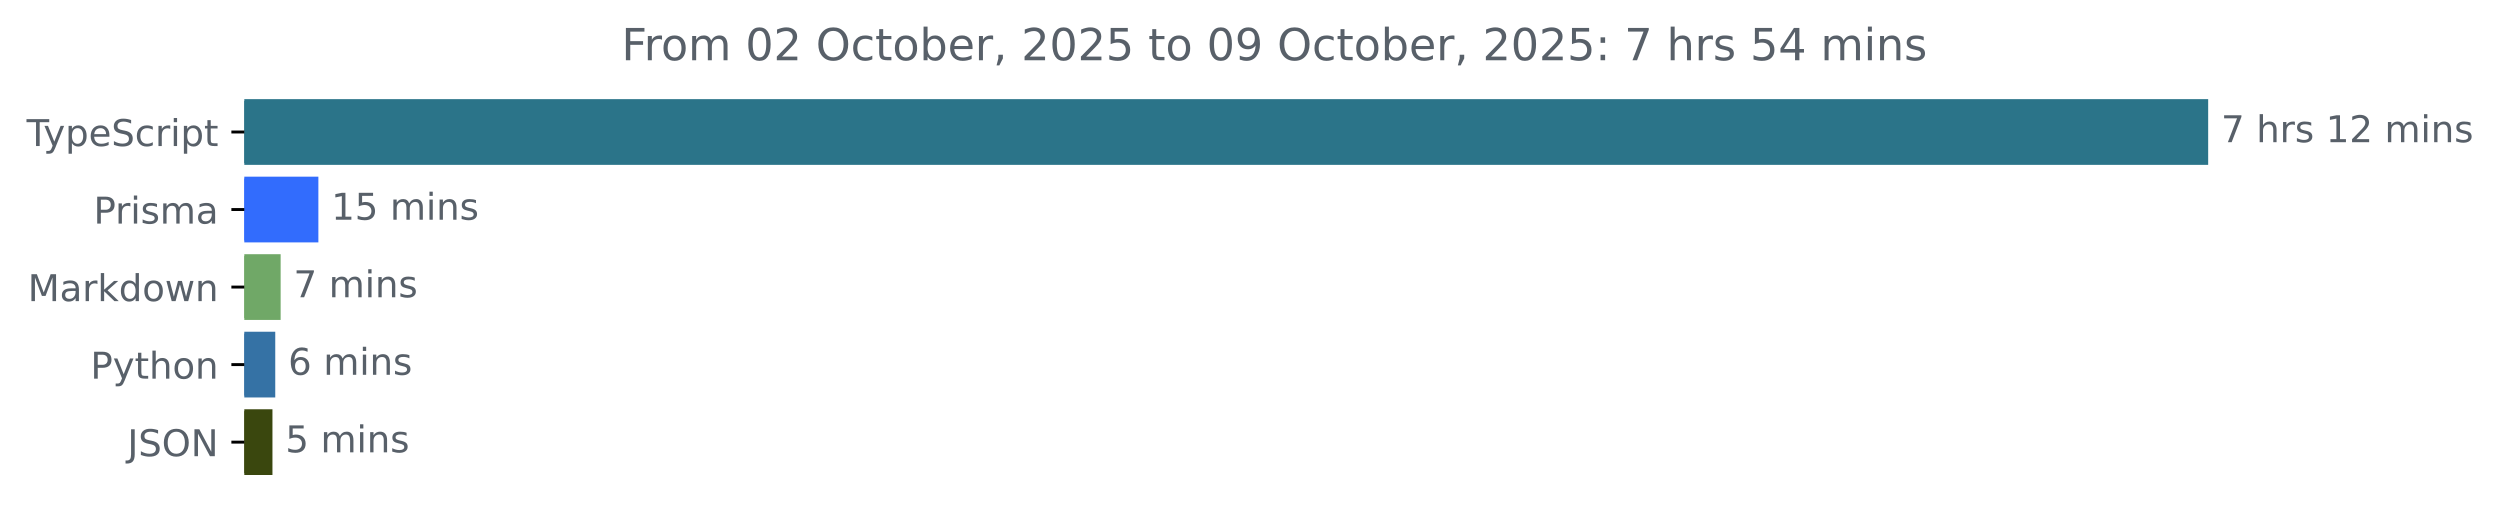
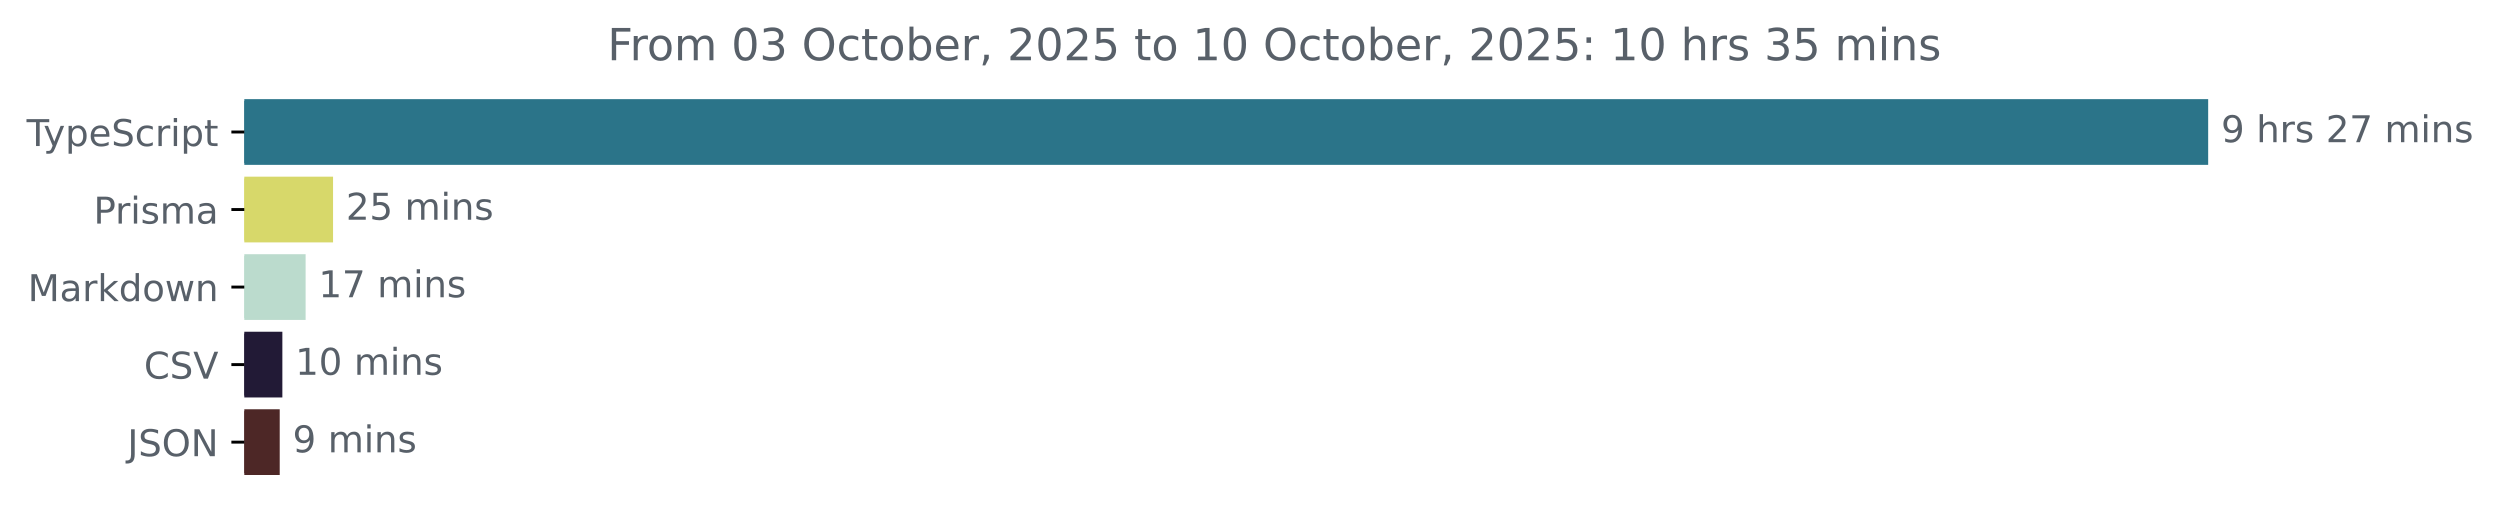
<svg xmlns="http://www.w3.org/2000/svg" xmlns:xlink="http://www.w3.org/1999/xlink" width="677.144pt" height="140.398pt" viewBox="0 0 677.144 140.398" version="1.1">
  <defs>
    <style type="text/css">*{stroke-linejoin: round; stroke-linecap: butt}</style>
  </defs>
  <g id="figure_1">
    <g id="patch_1">
      <path d="M -0 140.398  L 677.144 140.398  L 677.144 0  L -0 0  L -0 140.398  z " style="fill: none" />
    </g>
    <g id="axes_1">
      <g id="patch_2">
-         <path d="M 66.17 27.358  L 597.599 27.358  L 597.599 44.158  L 66.17 44.158  z " clip-path="url(#p3d3d66649c)" style="fill: #2b7489; stroke: #2b7489; stroke-linejoin: miter" />
+         <path d="M 66.17 27.358  L 597.599 27.358  L 597.599 44.158  L 66.17 44.158  z " clip-path="url(#p98d7451368)" style="fill: #2b7489; stroke: #2b7489; stroke-linejoin: miter" />
      </g>
      <g id="patch_3">
-         <path d="M 66.17 48.358  L 85.734 48.358  L 85.734 65.158  L 66.17 65.158  z " clip-path="url(#p3d3d66649c)" style="fill: #326cfd; stroke: #326cfd; stroke-linejoin: miter" />
+         <path d="M 66.17 48.358  L 89.71 48.358  L 89.71 65.158  L 66.17 65.158  z " clip-path="url(#p98d7451368)" style="fill: #d7d86a; stroke: #d7d86a; stroke-linejoin: miter" />
      </g>
      <g id="patch_4">
-         <path d="M 66.17 69.358  L 75.514 69.358  L 75.514 86.158  L 66.17 86.158  z " clip-path="url(#p3d3d66649c)" style="fill: #70a867; stroke: #70a867; stroke-linejoin: miter" />
+         <path d="M 66.17 69.358  L 82.28 69.358  L 82.28 86.158  L 66.17 86.158  z " clip-path="url(#p98d7451368)" style="fill: #bbdbcd; stroke: #bbdbcd; stroke-linejoin: miter" />
      </g>
      <g id="patch_5">
-         <path d="M 66.17 90.358  L 74.054 90.358  L 74.054 107.158  L 66.17 107.158  z " clip-path="url(#p3d3d66649c)" style="fill: #3572a5; stroke: #3572a5; stroke-linejoin: miter" />
+         <path d="M 66.17 90.358  L 75.979 90.358  L 75.979 107.158  L 66.17 107.158  z " clip-path="url(#p98d7451368)" style="fill: #221a36; stroke: #221a36; stroke-linejoin: miter" />
      </g>
      <g id="patch_6">
-         <path d="M 66.17 111.358  L 73.295 111.358  L 73.295 128.158  L 66.17 128.158  z " clip-path="url(#p3d3d66649c)" style="fill: #3a470e; stroke: #3a470e; stroke-linejoin: miter" />
+         <path d="M 66.17 111.358  L 75.265 111.358  L 75.265 128.158  L 66.17 128.158  z " clip-path="url(#p98d7451368)" style="fill: #4d2726; stroke: #4d2726; stroke-linejoin: miter" />
      </g>
      <g id="matplotlib.axis_1" />
      <g id="matplotlib.axis_2">
        <g id="ytick_1">
          <g id="line2d_1">
            <defs>
-               <path id="m8f31f515b8" d="M 0 0  L -3.5 0  " style="stroke: #000000; stroke-width: 0.8" />
+               <path id="m6d7de0e06e" d="M 0 0  L -3.5 0  " style="stroke: #000000; stroke-width: 0.8" />
            </defs>
            <g>
-               <use xlink:href="#m8f31f515b8" x="66.17" y="35.758" style="stroke: #000000; stroke-width: 0.8" />
+               <use xlink:href="#m6d7de0e06e" x="66.17" y="35.758" style="stroke: #000000; stroke-width: 0.8" />
            </g>
          </g>
          <g id="text_1">
            <g style="fill: #586069" transform="translate(7.2 39.55734) scale(0.1 -0.1)">
              <defs>
                <path id="DejaVuSans-54" d="M -19 4666  L 3928 4666  L 3928 4134  L 2272 4134  L 2272 0  L 1638 0  L 1638 4134  L -19 4134  L -19 4666  z " transform="scale(0.015625)" />
                <path id="DejaVuSans-79" d="M 2059 -325  Q 1816 -950 1584 -1140  Q 1353 -1331 966 -1331  L 506 -1331  L 506 -850  L 844 -850  Q 1081 -850 1212 -737  Q 1344 -625 1503 -206  L 1606 56  L 191 3500  L 800 3500  L 1894 763  L 2988 3500  L 3597 3500  L 2059 -325  z " transform="scale(0.015625)" />
                <path id="DejaVuSans-70" d="M 1159 525  L 1159 -1331  L 581 -1331  L 581 3500  L 1159 3500  L 1159 2969  Q 1341 3281 1617 3432  Q 1894 3584 2278 3584  Q 2916 3584 3314 3078  Q 3713 2572 3713 1747  Q 3713 922 3314 415  Q 2916 -91 2278 -91  Q 1894 -91 1617 61  Q 1341 213 1159 525  z M 3116 1747  Q 3116 2381 2855 2742  Q 2594 3103 2138 3103  Q 1681 3103 1420 2742  Q 1159 2381 1159 1747  Q 1159 1113 1420 752  Q 1681 391 2138 391  Q 2594 391 2855 752  Q 3116 1113 3116 1747  z " transform="scale(0.015625)" />
                <path id="DejaVuSans-65" d="M 3597 1894  L 3597 1613  L 953 1613  Q 991 1019 1311 708  Q 1631 397 2203 397  Q 2534 397 2845 478  Q 3156 559 3463 722  L 3463 178  Q 3153 47 2828 -22  Q 2503 -91 2169 -91  Q 1331 -91 842 396  Q 353 884 353 1716  Q 353 2575 817 3079  Q 1281 3584 2069 3584  Q 2775 3584 3186 3129  Q 3597 2675 3597 1894  z M 3022 2063  Q 3016 2534 2758 2815  Q 2500 3097 2075 3097  Q 1594 3097 1305 2825  Q 1016 2553 972 2059  L 3022 2063  z " transform="scale(0.015625)" />
                <path id="DejaVuSans-53" d="M 3425 4513  L 3425 3897  Q 3066 4069 2747 4153  Q 2428 4238 2131 4238  Q 1616 4238 1336 4038  Q 1056 3838 1056 3469  Q 1056 3159 1242 3001  Q 1428 2844 1947 2747  L 2328 2669  Q 3034 2534 3370 2195  Q 3706 1856 3706 1288  Q 3706 609 3251 259  Q 2797 -91 1919 -91  Q 1588 -91 1214 -16  Q 841 59 441 206  L 441 856  Q 825 641 1194 531  Q 1563 422 1919 422  Q 2459 422 2753 634  Q 3047 847 3047 1241  Q 3047 1584 2836 1778  Q 2625 1972 2144 2069  L 1759 2144  Q 1053 2284 737 2584  Q 422 2884 422 3419  Q 422 4038 858 4394  Q 1294 4750 2059 4750  Q 2388 4750 2728 4690  Q 3069 4631 3425 4513  z " transform="scale(0.015625)" />
                <path id="DejaVuSans-63" d="M 3122 3366  L 3122 2828  Q 2878 2963 2633 3030  Q 2388 3097 2138 3097  Q 1578 3097 1268 2742  Q 959 2388 959 1747  Q 959 1106 1268 751  Q 1578 397 2138 397  Q 2388 397 2633 464  Q 2878 531 3122 666  L 3122 134  Q 2881 22 2623 -34  Q 2366 -91 2075 -91  Q 1284 -91 818 406  Q 353 903 353 1747  Q 353 2603 823 3093  Q 1294 3584 2113 3584  Q 2378 3584 2631 3529  Q 2884 3475 3122 3366  z " transform="scale(0.015625)" />
                <path id="DejaVuSans-72" d="M 2631 2963  Q 2534 3019 2420 3045  Q 2306 3072 2169 3072  Q 1681 3072 1420 2755  Q 1159 2438 1159 1844  L 1159 0  L 581 0  L 581 3500  L 1159 3500  L 1159 2956  Q 1341 3275 1631 3429  Q 1922 3584 2338 3584  Q 2397 3584 2469 3576  Q 2541 3569 2628 3553  L 2631 2963  z " transform="scale(0.015625)" />
                <path id="DejaVuSans-69" d="M 603 3500  L 1178 3500  L 1178 0  L 603 0  L 603 3500  z M 603 4863  L 1178 4863  L 1178 4134  L 603 4134  L 603 4863  z " transform="scale(0.015625)" />
                <path id="DejaVuSans-74" d="M 1172 4494  L 1172 3500  L 2356 3500  L 2356 3053  L 1172 3053  L 1172 1153  Q 1172 725 1289 603  Q 1406 481 1766 481  L 2356 481  L 2356 0  L 1766 0  Q 1100 0 847 248  Q 594 497 594 1153  L 594 3053  L 172 3053  L 172 3500  L 594 3500  L 594 4494  L 1172 4494  z " transform="scale(0.015625)" />
              </defs>
              <use xlink:href="#DejaVuSans-54" />
              <use xlink:href="#DejaVuSans-79" x="45.459" />
              <use xlink:href="#DejaVuSans-70" x="104.639" />
              <use xlink:href="#DejaVuSans-65" x="168.115" />
              <use xlink:href="#DejaVuSans-53" x="229.639" />
              <use xlink:href="#DejaVuSans-63" x="293.115" />
              <use xlink:href="#DejaVuSans-72" x="348.096" />
              <use xlink:href="#DejaVuSans-69" x="389.209" />
              <use xlink:href="#DejaVuSans-70" x="416.992" />
              <use xlink:href="#DejaVuSans-74" x="480.469" />
            </g>
          </g>
        </g>
        <g id="ytick_2">
          <g id="line2d_2">
            <g>
-               <use xlink:href="#m8f31f515b8" x="66.17" y="56.758" style="stroke: #000000; stroke-width: 0.8" />
+               <use xlink:href="#m6d7de0e06e" x="66.17" y="56.758" style="stroke: #000000; stroke-width: 0.8" />
            </g>
          </g>
          <g id="text_2">
            <g style="fill: #586069" transform="translate(25.34844 60.55734) scale(0.1 -0.1)">
              <defs>
                <path id="DejaVuSans-50" d="M 1259 4147  L 1259 2394  L 2053 2394  Q 2494 2394 2734 2622  Q 2975 2850 2975 3272  Q 2975 3691 2734 3919  Q 2494 4147 2053 4147  L 1259 4147  z M 628 4666  L 2053 4666  Q 2838 4666 3239 4311  Q 3641 3956 3641 3272  Q 3641 2581 3239 2228  Q 2838 1875 2053 1875  L 1259 1875  L 1259 0  L 628 0  L 628 4666  z " transform="scale(0.015625)" />
                <path id="DejaVuSans-73" d="M 2834 3397  L 2834 2853  Q 2591 2978 2328 3040  Q 2066 3103 1784 3103  Q 1356 3103 1142 2972  Q 928 2841 928 2578  Q 928 2378 1081 2264  Q 1234 2150 1697 2047  L 1894 2003  Q 2506 1872 2764 1633  Q 3022 1394 3022 966  Q 3022 478 2636 193  Q 2250 -91 1575 -91  Q 1294 -91 989 -36  Q 684 19 347 128  L 347 722  Q 666 556 975 473  Q 1284 391 1588 391  Q 1994 391 2212 530  Q 2431 669 2431 922  Q 2431 1156 2273 1281  Q 2116 1406 1581 1522  L 1381 1569  Q 847 1681 609 1914  Q 372 2147 372 2553  Q 372 3047 722 3315  Q 1072 3584 1716 3584  Q 2034 3584 2315 3537  Q 2597 3491 2834 3397  z " transform="scale(0.015625)" />
                <path id="DejaVuSans-6d" d="M 3328 2828  Q 3544 3216 3844 3400  Q 4144 3584 4550 3584  Q 5097 3584 5394 3201  Q 5691 2819 5691 2113  L 5691 0  L 5113 0  L 5113 2094  Q 5113 2597 4934 2840  Q 4756 3084 4391 3084  Q 3944 3084 3684 2787  Q 3425 2491 3425 1978  L 3425 0  L 2847 0  L 2847 2094  Q 2847 2600 2669 2842  Q 2491 3084 2119 3084  Q 1678 3084 1418 2786  Q 1159 2488 1159 1978  L 1159 0  L 581 0  L 581 3500  L 1159 3500  L 1159 2956  Q 1356 3278 1631 3431  Q 1906 3584 2284 3584  Q 2666 3584 2933 3390  Q 3200 3197 3328 2828  z " transform="scale(0.015625)" />
                <path id="DejaVuSans-61" d="M 2194 1759  Q 1497 1759 1228 1600  Q 959 1441 959 1056  Q 959 750 1161 570  Q 1363 391 1709 391  Q 2188 391 2477 730  Q 2766 1069 2766 1631  L 2766 1759  L 2194 1759  z M 3341 1997  L 3341 0  L 2766 0  L 2766 531  Q 2569 213 2275 61  Q 1981 -91 1556 -91  Q 1019 -91 701 211  Q 384 513 384 1019  Q 384 1609 779 1909  Q 1175 2209 1959 2209  L 2766 2209  L 2766 2266  Q 2766 2663 2505 2880  Q 2244 3097 1772 3097  Q 1472 3097 1187 3025  Q 903 2953 641 2809  L 641 3341  Q 956 3463 1253 3523  Q 1550 3584 1831 3584  Q 2591 3584 2966 3190  Q 3341 2797 3341 1997  z " transform="scale(0.015625)" />
              </defs>
              <use xlink:href="#DejaVuSans-50" />
              <use xlink:href="#DejaVuSans-72" x="58.553" />
              <use xlink:href="#DejaVuSans-69" x="99.666" />
              <use xlink:href="#DejaVuSans-73" x="127.449" />
              <use xlink:href="#DejaVuSans-6d" x="179.549" />
              <use xlink:href="#DejaVuSans-61" x="276.961" />
            </g>
          </g>
        </g>
        <g id="ytick_3">
          <g id="line2d_3">
            <g>
-               <use xlink:href="#m8f31f515b8" x="66.17" y="77.758" style="stroke: #000000; stroke-width: 0.8" />
+               <use xlink:href="#m6d7de0e06e" x="66.17" y="77.758" style="stroke: #000000; stroke-width: 0.8" />
            </g>
          </g>
          <g id="text_3">
            <g style="fill: #586069" transform="translate(7.529688 81.55734) scale(0.1 -0.1)">
              <defs>
                <path id="DejaVuSans-4d" d="M 628 4666  L 1569 4666  L 2759 1491  L 3956 4666  L 4897 4666  L 4897 0  L 4281 0  L 4281 4097  L 3078 897  L 2444 897  L 1241 4097  L 1241 0  L 628 0  L 628 4666  z " transform="scale(0.015625)" />
                <path id="DejaVuSans-6b" d="M 581 4863  L 1159 4863  L 1159 1991  L 2875 3500  L 3609 3500  L 1753 1863  L 3688 0  L 2938 0  L 1159 1709  L 1159 0  L 581 0  L 581 4863  z " transform="scale(0.015625)" />
                <path id="DejaVuSans-64" d="M 2906 2969  L 2906 4863  L 3481 4863  L 3481 0  L 2906 0  L 2906 525  Q 2725 213 2448 61  Q 2172 -91 1784 -91  Q 1150 -91 751 415  Q 353 922 353 1747  Q 353 2572 751 3078  Q 1150 3584 1784 3584  Q 2172 3584 2448 3432  Q 2725 3281 2906 2969  z M 947 1747  Q 947 1113 1208 752  Q 1469 391 1925 391  Q 2381 391 2643 752  Q 2906 1113 2906 1747  Q 2906 2381 2643 2742  Q 2381 3103 1925 3103  Q 1469 3103 1208 2742  Q 947 2381 947 1747  z " transform="scale(0.015625)" />
                <path id="DejaVuSans-6f" d="M 1959 3097  Q 1497 3097 1228 2736  Q 959 2375 959 1747  Q 959 1119 1226 758  Q 1494 397 1959 397  Q 2419 397 2687 759  Q 2956 1122 2956 1747  Q 2956 2369 2687 2733  Q 2419 3097 1959 3097  z M 1959 3584  Q 2709 3584 3137 3096  Q 3566 2609 3566 1747  Q 3566 888 3137 398  Q 2709 -91 1959 -91  Q 1206 -91 779 398  Q 353 888 353 1747  Q 353 2609 779 3096  Q 1206 3584 1959 3584  z " transform="scale(0.015625)" />
                <path id="DejaVuSans-77" d="M 269 3500  L 844 3500  L 1563 769  L 2278 3500  L 2956 3500  L 3675 769  L 4391 3500  L 4966 3500  L 4050 0  L 3372 0  L 2619 2869  L 1863 0  L 1184 0  L 269 3500  z " transform="scale(0.015625)" />
                <path id="DejaVuSans-6e" d="M 3513 2113  L 3513 0  L 2938 0  L 2938 2094  Q 2938 2591 2744 2837  Q 2550 3084 2163 3084  Q 1697 3084 1428 2787  Q 1159 2491 1159 1978  L 1159 0  L 581 0  L 581 3500  L 1159 3500  L 1159 2956  Q 1366 3272 1645 3428  Q 1925 3584 2291 3584  Q 2894 3584 3203 3211  Q 3513 2838 3513 2113  z " transform="scale(0.015625)" />
              </defs>
              <use xlink:href="#DejaVuSans-4d" />
              <use xlink:href="#DejaVuSans-61" x="86.279" />
              <use xlink:href="#DejaVuSans-72" x="147.559" />
              <use xlink:href="#DejaVuSans-6b" x="188.672" />
              <use xlink:href="#DejaVuSans-64" x="246.582" />
              <use xlink:href="#DejaVuSans-6f" x="310.059" />
              <use xlink:href="#DejaVuSans-77" x="371.24" />
              <use xlink:href="#DejaVuSans-6e" x="453.027" />
            </g>
          </g>
        </g>
        <g id="ytick_4">
          <g id="line2d_4">
            <g>
-               <use xlink:href="#m8f31f515b8" x="66.17" y="98.758" style="stroke: #000000; stroke-width: 0.8" />
+               <use xlink:href="#m6d7de0e06e" x="66.17" y="98.758" style="stroke: #000000; stroke-width: 0.8" />
            </g>
          </g>
          <g id="text_4">
-             <g style="fill: #586069" transform="translate(24.50781 102.5573) scale(0.1 -0.1)">
-               <defs>
-                 <path id="DejaVuSans-68" d="M 3513 2113  L 3513 0  L 2938 0  L 2938 2094  Q 2938 2591 2744 2837  Q 2550 3084 2163 3084  Q 1697 3084 1428 2787  Q 1159 2491 1159 1978  L 1159 0  L 581 0  L 581 4863  L 1159 4863  L 1159 2956  Q 1366 3272 1645 3428  Q 1925 3584 2291 3584  Q 2894 3584 3203 3211  Q 3513 2838 3513 2113  z " transform="scale(0.015625)" />
-               </defs>
-               <use xlink:href="#DejaVuSans-50" />
-               <use xlink:href="#DejaVuSans-79" x="60.303" />
-               <use xlink:href="#DejaVuSans-74" x="119.482" />
-               <use xlink:href="#DejaVuSans-68" x="158.691" />
-               <use xlink:href="#DejaVuSans-6f" x="222.07" />
-               <use xlink:href="#DejaVuSans-6e" x="283.252" />
+             <g style="fill: #586069" transform="translate(38.99844 102.5573) scale(0.1 -0.1)">
+               <defs>
+                 <path id="DejaVuSans-43" d="M 4122 4306  L 4122 3641  Q 3803 3938 3442 4084  Q 3081 4231 2675 4231  Q 1875 4231 1450 3742  Q 1025 3253 1025 2328  Q 1025 1406 1450 917  Q 1875 428 2675 428  Q 3081 428 3442 575  Q 3803 722 4122 1019  L 4122 359  Q 3791 134 3420 21  Q 3050 -91 2638 -91  Q 1578 -91 968 557  Q 359 1206 359 2328  Q 359 3453 968 4101  Q 1578 4750 2638 4750  Q 3056 4750 3426 4639  Q 3797 4528 4122 4306  z " transform="scale(0.015625)" />
+                 <path id="DejaVuSans-56" d="M 1831 0  L 50 4666  L 709 4666  L 2188 738  L 3669 4666  L 4325 4666  L 2547 0  L 1831 0  z " transform="scale(0.015625)" />
+               </defs>
+               <use xlink:href="#DejaVuSans-43" />
+               <use xlink:href="#DejaVuSans-53" x="69.824" />
+               <use xlink:href="#DejaVuSans-56" x="133.301" />
            </g>
          </g>
        </g>
        <g id="ytick_5">
          <g id="line2d_5">
            <g>
-               <use xlink:href="#m8f31f515b8" x="66.17" y="119.758" style="stroke: #000000; stroke-width: 0.8" />
+               <use xlink:href="#m6d7de0e06e" x="66.17" y="119.758" style="stroke: #000000; stroke-width: 0.8" />
            </g>
          </g>
          <g id="text_5">
            <g style="fill: #586069" transform="translate(34.51875 123.5573) scale(0.1 -0.1)">
              <defs>
                <path id="DejaVuSans-4a" d="M 628 4666  L 1259 4666  L 1259 325  Q 1259 -519 939 -900  Q 619 -1281 -91 -1281  L -331 -1281  L -331 -750  L -134 -750  Q 284 -750 456 -515  Q 628 -281 628 325  L 628 4666  z " transform="scale(0.015625)" />
                <path id="DejaVuSans-4f" d="M 2522 4238  Q 1834 4238 1429 3725  Q 1025 3213 1025 2328  Q 1025 1447 1429 934  Q 1834 422 2522 422  Q 3209 422 3611 934  Q 4013 1447 4013 2328  Q 4013 3213 3611 3725  Q 3209 4238 2522 4238  z M 2522 4750  Q 3503 4750 4090 4092  Q 4678 3434 4678 2328  Q 4678 1225 4090 567  Q 3503 -91 2522 -91  Q 1538 -91 948 565  Q 359 1222 359 2328  Q 359 3434 948 4092  Q 1538 4750 2522 4750  z " transform="scale(0.015625)" />
                <path id="DejaVuSans-4e" d="M 628 4666  L 1478 4666  L 3547 763  L 3547 4666  L 4159 4666  L 4159 0  L 3309 0  L 1241 3903  L 1241 0  L 628 0  L 628 4666  z " transform="scale(0.015625)" />
              </defs>
              <use xlink:href="#DejaVuSans-4a" />
              <use xlink:href="#DejaVuSans-53" x="29.492" />
              <use xlink:href="#DejaVuSans-4f" x="92.969" />
              <use xlink:href="#DejaVuSans-4e" x="171.68" />
            </g>
          </g>
        </g>
      </g>
      <g id="text_6">
        <g style="fill: #586069" transform="translate(601.5989 38.5175) scale(0.1 -0.1)">
          <defs>
+             <path id="DejaVuSans-39" d="M 703 97  L 703 672  Q 941 559 1184 500  Q 1428 441 1663 441  Q 2288 441 2617 861  Q 2947 1281 2994 2138  Q 2813 1869 2534 1725  Q 2256 1581 1919 1581  Q 1219 1581 811 2004  Q 403 2428 403 3163  Q 403 3881 828 4315  Q 1253 4750 1959 4750  Q 2769 4750 3195 4129  Q 3622 3509 3622 2328  Q 3622 1225 3098 567  Q 2575 -91 1691 -91  Q 1453 -91 1209 -44  Q 966 3 703 97  z M 1959 2075  Q 2384 2075 2632 2365  Q 2881 2656 2881 3163  Q 2881 3666 2632 3958  Q 2384 4250 1959 4250  Q 1534 4250 1286 3958  Q 1038 3666 1038 3163  Q 1038 2656 1286 2365  Q 1534 2075 1959 2075  z " transform="scale(0.015625)" />
+             <path id="DejaVuSans-20" transform="scale(0.015625)" />
+             <path id="DejaVuSans-68" d="M 3513 2113  L 3513 0  L 2938 0  L 2938 2094  Q 2938 2591 2744 2837  Q 2550 3084 2163 3084  Q 1697 3084 1428 2787  Q 1159 2491 1159 1978  L 1159 0  L 581 0  L 581 4863  L 1159 4863  L 1159 2956  Q 1366 3272 1645 3428  Q 1925 3584 2291 3584  Q 2894 3584 3203 3211  Q 3513 2838 3513 2113  z " transform="scale(0.015625)" />
+             <path id="DejaVuSans-32" d="M 1228 531  L 3431 531  L 3431 0  L 469 0  L 469 531  Q 828 903 1448 1529  Q 2069 2156 2228 2338  Q 2531 2678 2651 2914  Q 2772 3150 2772 3378  Q 2772 3750 2511 3984  Q 2250 4219 1831 4219  Q 1534 4219 1204 4116  Q 875 4013 500 3803  L 500 4441  Q 881 4594 1212 4672  Q 1544 4750 1819 4750  Q 2544 4750 2975 4387  Q 3406 4025 3406 3419  Q 3406 3131 3298 2873  Q 3191 2616 2906 2266  Q 2828 2175 2409 1742  Q 1991 1309 1228 531  z " transform="scale(0.015625)" />
            <path id="DejaVuSans-37" d="M 525 4666  L 3525 4666  L 3525 4397  L 1831 0  L 1172 0  L 2766 4134  L 525 4134  L 525 4666  z " transform="scale(0.015625)" />
-             <path id="DejaVuSans-20" transform="scale(0.015625)" />
-             <path id="DejaVuSans-31" d="M 794 531  L 1825 531  L 1825 4091  L 703 3866  L 703 4441  L 1819 4666  L 2450 4666  L 2450 531  L 3481 531  L 3481 0  L 794 0  L 794 531  z " transform="scale(0.015625)" />
-             <path id="DejaVuSans-32" d="M 1228 531  L 3431 531  L 3431 0  L 469 0  L 469 531  Q 828 903 1448 1529  Q 2069 2156 2228 2338  Q 2531 2678 2651 2914  Q 2772 3150 2772 3378  Q 2772 3750 2511 3984  Q 2250 4219 1831 4219  Q 1534 4219 1204 4116  Q 875 4013 500 3803  L 500 4441  Q 881 4594 1212 4672  Q 1544 4750 1819 4750  Q 2544 4750 2975 4387  Q 3406 4025 3406 3419  Q 3406 3131 3298 2873  Q 3191 2616 2906 2266  Q 2828 2175 2409 1742  Q 1991 1309 1228 531  z " transform="scale(0.015625)" />
-           </defs>
-           <use xlink:href="#DejaVuSans-37" />
+           </defs>
+           <use xlink:href="#DejaVuSans-39" />
          <use xlink:href="#DejaVuSans-20" x="63.623" />
          <use xlink:href="#DejaVuSans-68" x="95.41" />
          <use xlink:href="#DejaVuSans-72" x="158.789" />
          <use xlink:href="#DejaVuSans-73" x="199.902" />
          <use xlink:href="#DejaVuSans-20" x="252.002" />
-           <use xlink:href="#DejaVuSans-31" x="283.789" />
-           <use xlink:href="#DejaVuSans-32" x="347.412" />
+           <use xlink:href="#DejaVuSans-32" x="283.789" />
+           <use xlink:href="#DejaVuSans-37" x="347.412" />
          <use xlink:href="#DejaVuSans-20" x="411.035" />
          <use xlink:href="#DejaVuSans-6d" x="442.822" />
          <use xlink:href="#DejaVuSans-69" x="540.234" />
          <use xlink:href="#DejaVuSans-6e" x="568.018" />
          <use xlink:href="#DejaVuSans-73" x="631.396" />
        </g>
      </g>
      <g id="text_7">
-         <g style="fill: #586069" transform="translate(89.73389 59.5175) scale(0.1 -0.1)">
+         <g style="fill: #586069" transform="translate(93.7101 59.5175) scale(0.1 -0.1)">
          <defs>
            <path id="DejaVuSans-35" d="M 691 4666  L 3169 4666  L 3169 4134  L 1269 4134  L 1269 2991  Q 1406 3038 1543 3061  Q 1681 3084 1819 3084  Q 2600 3084 3056 2656  Q 3513 2228 3513 1497  Q 3513 744 3044 326  Q 2575 -91 1722 -91  Q 1428 -91 1123 -41  Q 819 9 494 109  L 494 744  Q 775 591 1075 516  Q 1375 441 1709 441  Q 2250 441 2565 725  Q 2881 1009 2881 1497  Q 2881 1984 2565 2268  Q 2250 2553 1709 2553  Q 1456 2553 1204 2497  Q 953 2441 691 2322  L 691 4666  z " transform="scale(0.015625)" />
          </defs>
-           <use xlink:href="#DejaVuSans-31" />
+           <use xlink:href="#DejaVuSans-32" />
          <use xlink:href="#DejaVuSans-35" x="63.623" />
          <use xlink:href="#DejaVuSans-20" x="127.246" />
          <use xlink:href="#DejaVuSans-6d" x="159.033" />
          <use xlink:href="#DejaVuSans-69" x="256.445" />
          <use xlink:href="#DejaVuSans-6e" x="284.229" />
          <use xlink:href="#DejaVuSans-73" x="347.607" />
        </g>
      </g>
      <g id="text_8">
-         <g style="fill: #586069" transform="translate(79.51411 80.5175) scale(0.1 -0.1)">
-           <use xlink:href="#DejaVuSans-37" />
+         <g style="fill: #586069" transform="translate(86.27961 80.5175) scale(0.1 -0.1)">
+           <defs>
+             <path id="DejaVuSans-31" d="M 794 531  L 1825 531  L 1825 4091  L 703 3866  L 703 4441  L 1819 4666  L 2450 4666  L 2450 531  L 3481 531  L 3481 0  L 794 0  L 794 531  z " transform="scale(0.015625)" />
+           </defs>
+           <use xlink:href="#DejaVuSans-31" />
+           <use xlink:href="#DejaVuSans-37" x="63.623" />
+           <use xlink:href="#DejaVuSans-20" x="127.246" />
+           <use xlink:href="#DejaVuSans-6d" x="159.033" />
+           <use xlink:href="#DejaVuSans-69" x="256.445" />
+           <use xlink:href="#DejaVuSans-6e" x="284.229" />
+           <use xlink:href="#DejaVuSans-73" x="347.607" />
+         </g>
+       </g>
+       <g id="text_9">
+         <g style="fill: #586069" transform="translate(79.97856 101.5175) scale(0.1 -0.1)">
+           <defs>
+             <path id="DejaVuSans-30" d="M 2034 4250  Q 1547 4250 1301 3770  Q 1056 3291 1056 2328  Q 1056 1369 1301 889  Q 1547 409 2034 409  Q 2525 409 2770 889  Q 3016 1369 3016 2328  Q 3016 3291 2770 3770  Q 2525 4250 2034 4250  z M 2034 4750  Q 2819 4750 3233 4129  Q 3647 3509 3647 2328  Q 3647 1150 3233 529  Q 2819 -91 2034 -91  Q 1250 -91 836 529  Q 422 1150 422 2328  Q 422 3509 836 4129  Q 1250 4750 2034 4750  z " transform="scale(0.015625)" />
+           </defs>
+           <use xlink:href="#DejaVuSans-31" />
+           <use xlink:href="#DejaVuSans-30" x="63.623" />
+           <use xlink:href="#DejaVuSans-20" x="127.246" />
+           <use xlink:href="#DejaVuSans-6d" x="159.033" />
+           <use xlink:href="#DejaVuSans-69" x="256.445" />
+           <use xlink:href="#DejaVuSans-6e" x="284.229" />
+           <use xlink:href="#DejaVuSans-73" x="347.607" />
+         </g>
+       </g>
+       <g id="text_10">
+         <g style="fill: #586069" transform="translate(79.26523 122.5175) scale(0.1 -0.1)">
+           <use xlink:href="#DejaVuSans-39" />
          <use xlink:href="#DejaVuSans-20" x="63.623" />
          <use xlink:href="#DejaVuSans-6d" x="95.41" />
          <use xlink:href="#DejaVuSans-69" x="192.822" />
          <use xlink:href="#DejaVuSans-6e" x="220.605" />
          <use xlink:href="#DejaVuSans-73" x="283.984" />
        </g>
      </g>
-       <g id="text_9">
-         <g style="fill: #586069" transform="translate(78.05414 101.5175) scale(0.1 -0.1)">
-           <defs>
-             <path id="DejaVuSans-36" d="M 2113 2584  Q 1688 2584 1439 2293  Q 1191 2003 1191 1497  Q 1191 994 1439 701  Q 1688 409 2113 409  Q 2538 409 2786 701  Q 3034 994 3034 1497  Q 3034 2003 2786 2293  Q 2538 2584 2113 2584  z M 3366 4563  L 3366 3988  Q 3128 4100 2886 4159  Q 2644 4219 2406 4219  Q 1781 4219 1451 3797  Q 1122 3375 1075 2522  Q 1259 2794 1537 2939  Q 1816 3084 2150 3084  Q 2853 3084 3261 2657  Q 3669 2231 3669 1497  Q 3669 778 3244 343  Q 2819 -91 2113 -91  Q 1303 -91 875 529  Q 447 1150 447 2328  Q 447 3434 972 4092  Q 1497 4750 2381 4750  Q 2619 4750 2861 4703  Q 3103 4656 3366 4563  z " transform="scale(0.015625)" />
-           </defs>
-           <use xlink:href="#DejaVuSans-36" />
-           <use xlink:href="#DejaVuSans-20" x="63.623" />
-           <use xlink:href="#DejaVuSans-6d" x="95.41" />
-           <use xlink:href="#DejaVuSans-69" x="192.822" />
-           <use xlink:href="#DejaVuSans-6e" x="220.605" />
-           <use xlink:href="#DejaVuSans-73" x="283.984" />
-         </g>
-       </g>
-       <g id="text_10">
-         <g style="fill: #586069" transform="translate(77.29496 122.5175) scale(0.1 -0.1)">
-           <use xlink:href="#DejaVuSans-35" />
-           <use xlink:href="#DejaVuSans-20" x="63.623" />
-           <use xlink:href="#DejaVuSans-6d" x="95.41" />
-           <use xlink:href="#DejaVuSans-69" x="192.822" />
-           <use xlink:href="#DejaVuSans-6e" x="220.605" />
-           <use xlink:href="#DejaVuSans-73" x="283.984" />
-         </g>
-       </g>
      <g id="text_11">
-         <g style="fill: #586069" transform="translate(168.3503 16.31812) scale(0.12 -0.12)">
+         <g style="fill: #586069" transform="translate(164.5328 16.31812) scale(0.12 -0.12)">
          <defs>
            <path id="DejaVuSans-46" d="M 628 4666  L 3309 4666  L 3309 4134  L 1259 4134  L 1259 2759  L 3109 2759  L 3109 2228  L 1259 2228  L 1259 0  L 628 0  L 628 4666  z " transform="scale(0.015625)" />
-             <path id="DejaVuSans-30" d="M 2034 4250  Q 1547 4250 1301 3770  Q 1056 3291 1056 2328  Q 1056 1369 1301 889  Q 1547 409 2034 409  Q 2525 409 2770 889  Q 3016 1369 3016 2328  Q 3016 3291 2770 3770  Q 2525 4250 2034 4250  z M 2034 4750  Q 2819 4750 3233 4129  Q 3647 3509 3647 2328  Q 3647 1150 3233 529  Q 2819 -91 2034 -91  Q 1250 -91 836 529  Q 422 1150 422 2328  Q 422 3509 836 4129  Q 1250 4750 2034 4750  z " transform="scale(0.015625)" />
+             <path id="DejaVuSans-33" d="M 2597 2516  Q 3050 2419 3304 2112  Q 3559 1806 3559 1356  Q 3559 666 3084 287  Q 2609 -91 1734 -91  Q 1441 -91 1130 -33  Q 819 25 488 141  L 488 750  Q 750 597 1062 519  Q 1375 441 1716 441  Q 2309 441 2620 675  Q 2931 909 2931 1356  Q 2931 1769 2642 2001  Q 2353 2234 1838 2234  L 1294 2234  L 1294 2753  L 1863 2753  Q 2328 2753 2575 2939  Q 2822 3125 2822 3475  Q 2822 3834 2567 4026  Q 2313 4219 1838 4219  Q 1578 4219 1281 4162  Q 984 4106 628 3988  L 628 4550  Q 988 4650 1302 4700  Q 1616 4750 1894 4750  Q 2613 4750 3031 4423  Q 3450 4097 3450 3541  Q 3450 3153 3228 2886  Q 3006 2619 2597 2516  z " transform="scale(0.015625)" />
            <path id="DejaVuSans-62" d="M 3116 1747  Q 3116 2381 2855 2742  Q 2594 3103 2138 3103  Q 1681 3103 1420 2742  Q 1159 2381 1159 1747  Q 1159 1113 1420 752  Q 1681 391 2138 391  Q 2594 391 2855 752  Q 3116 1113 3116 1747  z M 1159 2969  Q 1341 3281 1617 3432  Q 1894 3584 2278 3584  Q 2916 3584 3314 3078  Q 3713 2572 3713 1747  Q 3713 922 3314 415  Q 2916 -91 2278 -91  Q 1894 -91 1617 61  Q 1341 213 1159 525  L 1159 0  L 581 0  L 581 4863  L 1159 4863  L 1159 2969  z " transform="scale(0.015625)" />
            <path id="DejaVuSans-2c" d="M 750 794  L 1409 794  L 1409 256  L 897 -744  L 494 -744  L 750 256  L 750 794  z " transform="scale(0.015625)" />
-             <path id="DejaVuSans-39" d="M 703 97  L 703 672  Q 941 559 1184 500  Q 1428 441 1663 441  Q 2288 441 2617 861  Q 2947 1281 2994 2138  Q 2813 1869 2534 1725  Q 2256 1581 1919 1581  Q 1219 1581 811 2004  Q 403 2428 403 3163  Q 403 3881 828 4315  Q 1253 4750 1959 4750  Q 2769 4750 3195 4129  Q 3622 3509 3622 2328  Q 3622 1225 3098 567  Q 2575 -91 1691 -91  Q 1453 -91 1209 -44  Q 966 3 703 97  z M 1959 2075  Q 2384 2075 2632 2365  Q 2881 2656 2881 3163  Q 2881 3666 2632 3958  Q 2384 4250 1959 4250  Q 1534 4250 1286 3958  Q 1038 3666 1038 3163  Q 1038 2656 1286 2365  Q 1534 2075 1959 2075  z " transform="scale(0.015625)" />
            <path id="DejaVuSans-3a" d="M 750 794  L 1409 794  L 1409 0  L 750 0  L 750 794  z M 750 3309  L 1409 3309  L 1409 2516  L 750 2516  L 750 3309  z " transform="scale(0.015625)" />
-             <path id="DejaVuSans-34" d="M 2419 4116  L 825 1625  L 2419 1625  L 2419 4116  z M 2253 4666  L 3047 4666  L 3047 1625  L 3713 1625  L 3713 1100  L 3047 1100  L 3047 0  L 2419 0  L 2419 1100  L 313 1100  L 313 1709  L 2253 4666  z " transform="scale(0.015625)" />
          </defs>
          <use xlink:href="#DejaVuSans-46" />
          <use xlink:href="#DejaVuSans-72" x="50.27" />
          <use xlink:href="#DejaVuSans-6f" x="89.133" />
          <use xlink:href="#DejaVuSans-6d" x="150.314" />
          <use xlink:href="#DejaVuSans-20" x="247.727" />
          <use xlink:href="#DejaVuSans-30" x="279.514" />
-           <use xlink:href="#DejaVuSans-32" x="343.137" />
+           <use xlink:href="#DejaVuSans-33" x="343.137" />
          <use xlink:href="#DejaVuSans-20" x="406.76" />
          <use xlink:href="#DejaVuSans-4f" x="438.547" />
          <use xlink:href="#DejaVuSans-63" x="517.258" />
          <use xlink:href="#DejaVuSans-74" x="572.238" />
          <use xlink:href="#DejaVuSans-6f" x="611.447" />
          <use xlink:href="#DejaVuSans-62" x="672.629" />
          <use xlink:href="#DejaVuSans-65" x="736.105" />
          <use xlink:href="#DejaVuSans-72" x="797.629" />
          <use xlink:href="#DejaVuSans-2c" x="838.742" />
          <use xlink:href="#DejaVuSans-20" x="870.529" />
          <use xlink:href="#DejaVuSans-32" x="902.316" />
          <use xlink:href="#DejaVuSans-30" x="965.939" />
          <use xlink:href="#DejaVuSans-32" x="1029.562" />
          <use xlink:href="#DejaVuSans-35" x="1093.186" />
          <use xlink:href="#DejaVuSans-20" x="1156.809" />
          <use xlink:href="#DejaVuSans-74" x="1188.596" />
          <use xlink:href="#DejaVuSans-6f" x="1227.805" />
          <use xlink:href="#DejaVuSans-20" x="1288.986" />
-           <use xlink:href="#DejaVuSans-30" x="1320.773" />
-           <use xlink:href="#DejaVuSans-39" x="1384.396" />
+           <use xlink:href="#DejaVuSans-31" x="1320.773" />
+           <use xlink:href="#DejaVuSans-30" x="1384.396" />
          <use xlink:href="#DejaVuSans-20" x="1448.02" />
          <use xlink:href="#DejaVuSans-4f" x="1479.807" />
          <use xlink:href="#DejaVuSans-63" x="1558.518" />
          <use xlink:href="#DejaVuSans-74" x="1613.498" />
          <use xlink:href="#DejaVuSans-6f" x="1652.707" />
          <use xlink:href="#DejaVuSans-62" x="1713.889" />
          <use xlink:href="#DejaVuSans-65" x="1777.365" />
          <use xlink:href="#DejaVuSans-72" x="1838.889" />
          <use xlink:href="#DejaVuSans-2c" x="1880.002" />
          <use xlink:href="#DejaVuSans-20" x="1911.789" />
          <use xlink:href="#DejaVuSans-32" x="1943.576" />
          <use xlink:href="#DejaVuSans-30" x="2007.199" />
          <use xlink:href="#DejaVuSans-32" x="2070.822" />
          <use xlink:href="#DejaVuSans-35" x="2134.445" />
          <use xlink:href="#DejaVuSans-3a" x="2198.068" />
          <use xlink:href="#DejaVuSans-20" x="2231.76" />
-           <use xlink:href="#DejaVuSans-37" x="2263.547" />
-           <use xlink:href="#DejaVuSans-20" x="2327.17" />
-           <use xlink:href="#DejaVuSans-68" x="2358.957" />
-           <use xlink:href="#DejaVuSans-72" x="2422.336" />
-           <use xlink:href="#DejaVuSans-73" x="2463.449" />
-           <use xlink:href="#DejaVuSans-20" x="2515.549" />
-           <use xlink:href="#DejaVuSans-35" x="2547.336" />
-           <use xlink:href="#DejaVuSans-34" x="2610.959" />
-           <use xlink:href="#DejaVuSans-20" x="2674.582" />
-           <use xlink:href="#DejaVuSans-6d" x="2706.369" />
-           <use xlink:href="#DejaVuSans-69" x="2803.781" />
-           <use xlink:href="#DejaVuSans-6e" x="2831.564" />
-           <use xlink:href="#DejaVuSans-73" x="2894.943" />
+           <use xlink:href="#DejaVuSans-31" x="2263.547" />
+           <use xlink:href="#DejaVuSans-30" x="2327.17" />
+           <use xlink:href="#DejaVuSans-20" x="2390.793" />
+           <use xlink:href="#DejaVuSans-68" x="2422.58" />
+           <use xlink:href="#DejaVuSans-72" x="2485.959" />
+           <use xlink:href="#DejaVuSans-73" x="2527.072" />
+           <use xlink:href="#DejaVuSans-20" x="2579.172" />
+           <use xlink:href="#DejaVuSans-33" x="2610.959" />
+           <use xlink:href="#DejaVuSans-35" x="2674.582" />
+           <use xlink:href="#DejaVuSans-20" x="2738.205" />
+           <use xlink:href="#DejaVuSans-6d" x="2769.992" />
+           <use xlink:href="#DejaVuSans-69" x="2867.404" />
+           <use xlink:href="#DejaVuSans-6e" x="2895.188" />
+           <use xlink:href="#DejaVuSans-73" x="2958.566" />
        </g>
      </g>
    </g>
  </g>
  <defs>
-     <clipPath id="p3d3d66649c">
+     <clipPath id="p98d7451368">
      <rect x="66.17" y="22.318" width="558" height="110.88" />
    </clipPath>
  </defs>
</svg>
